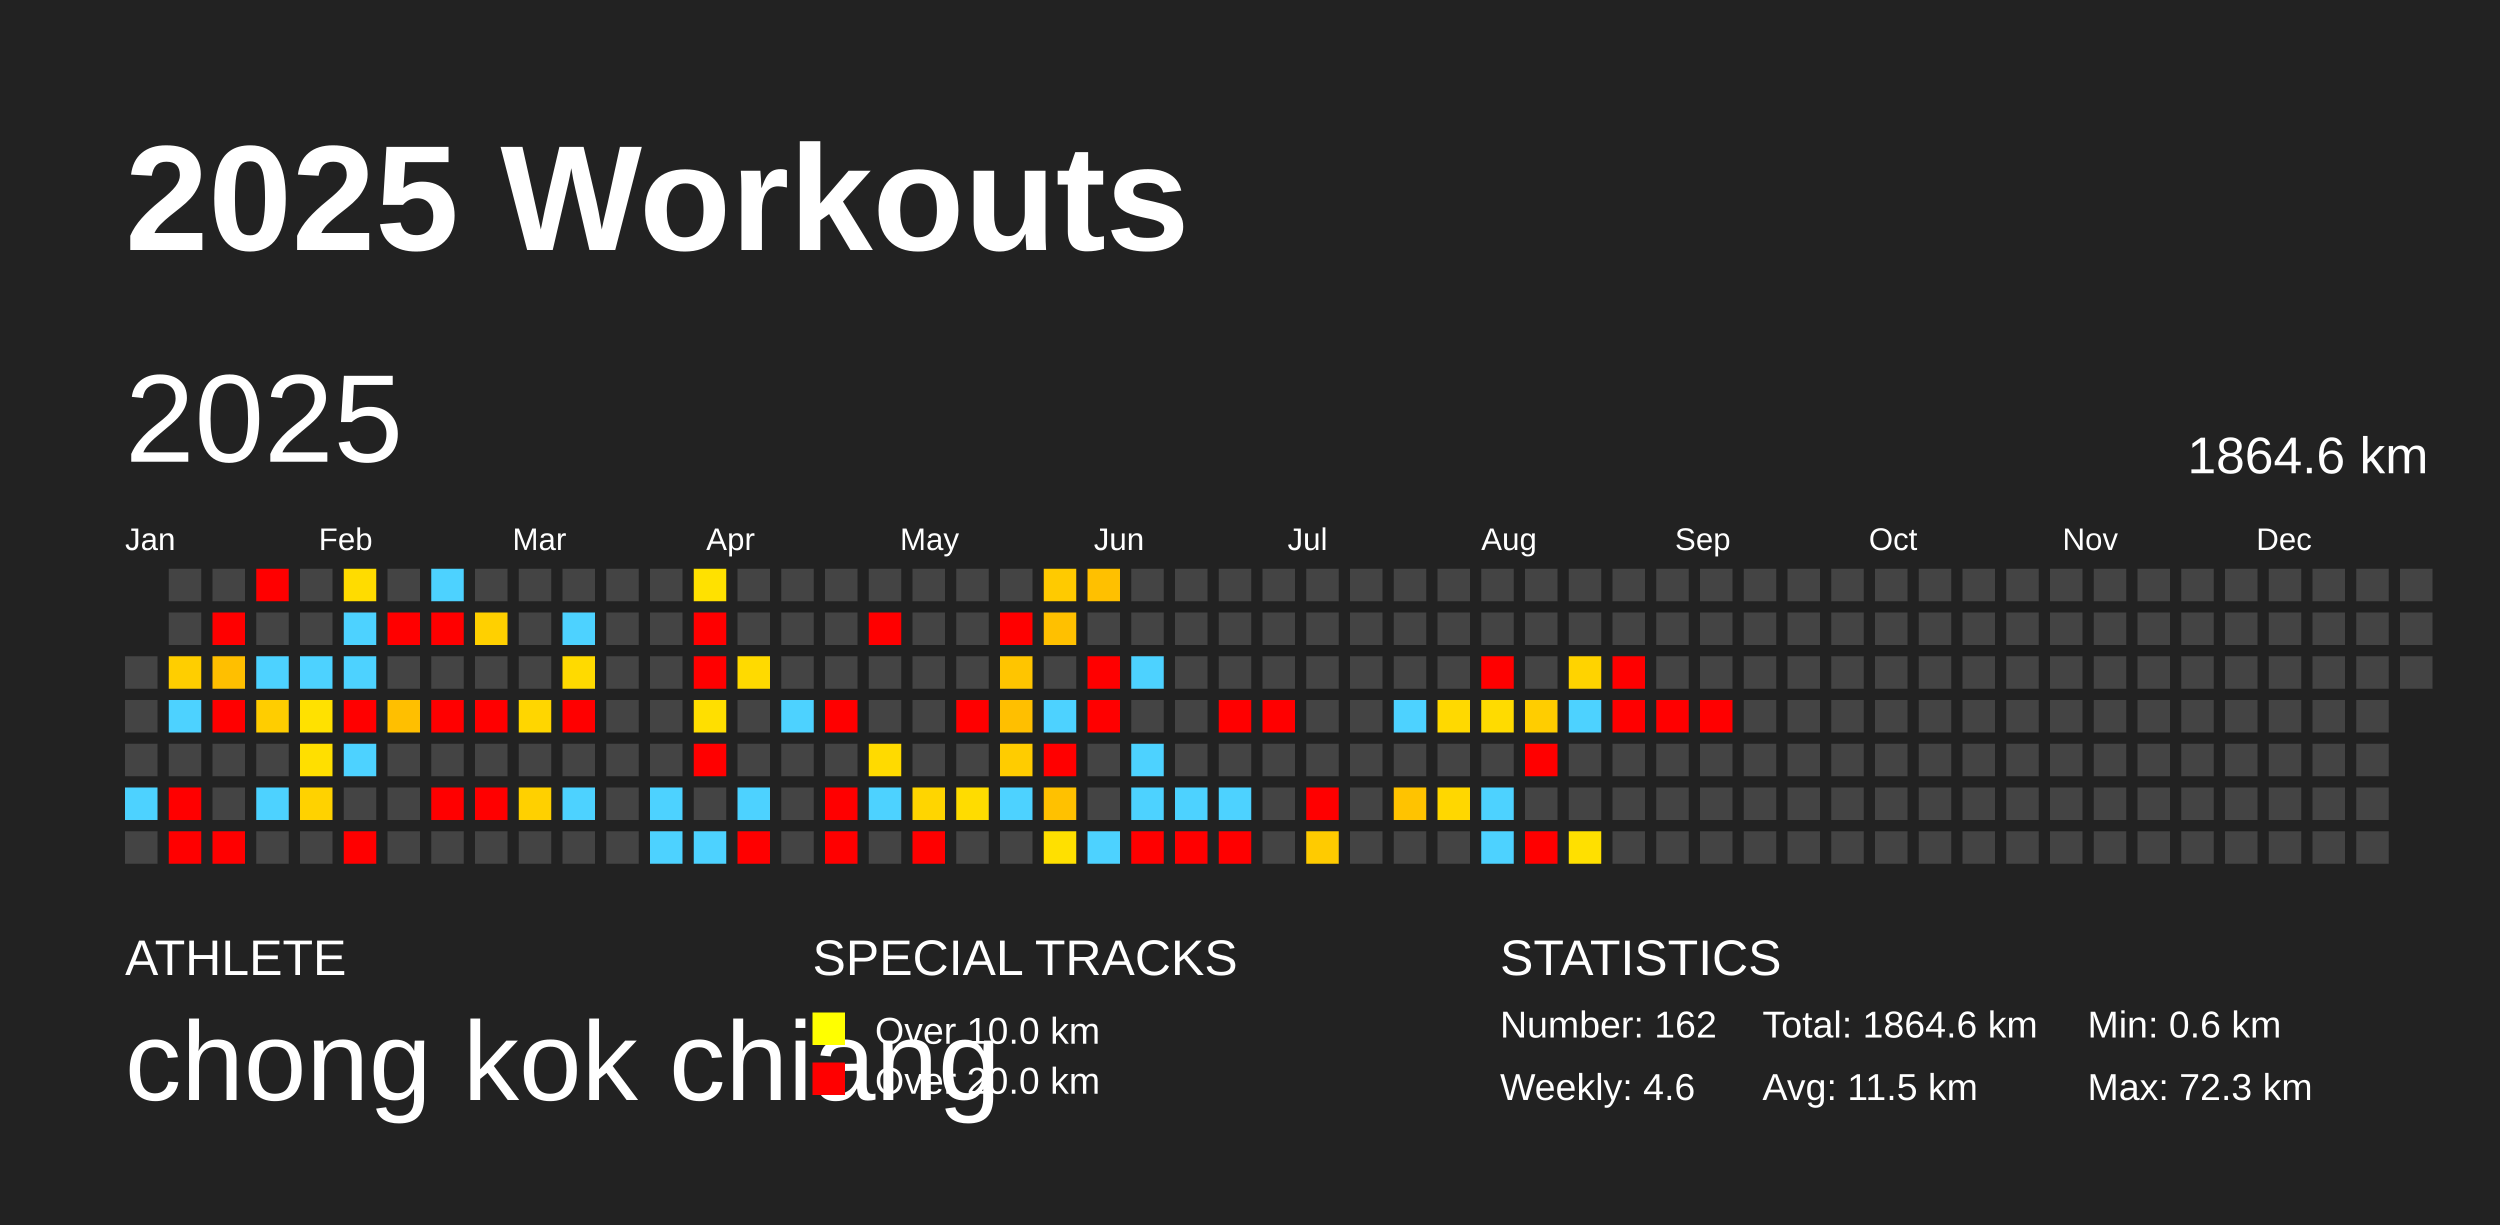
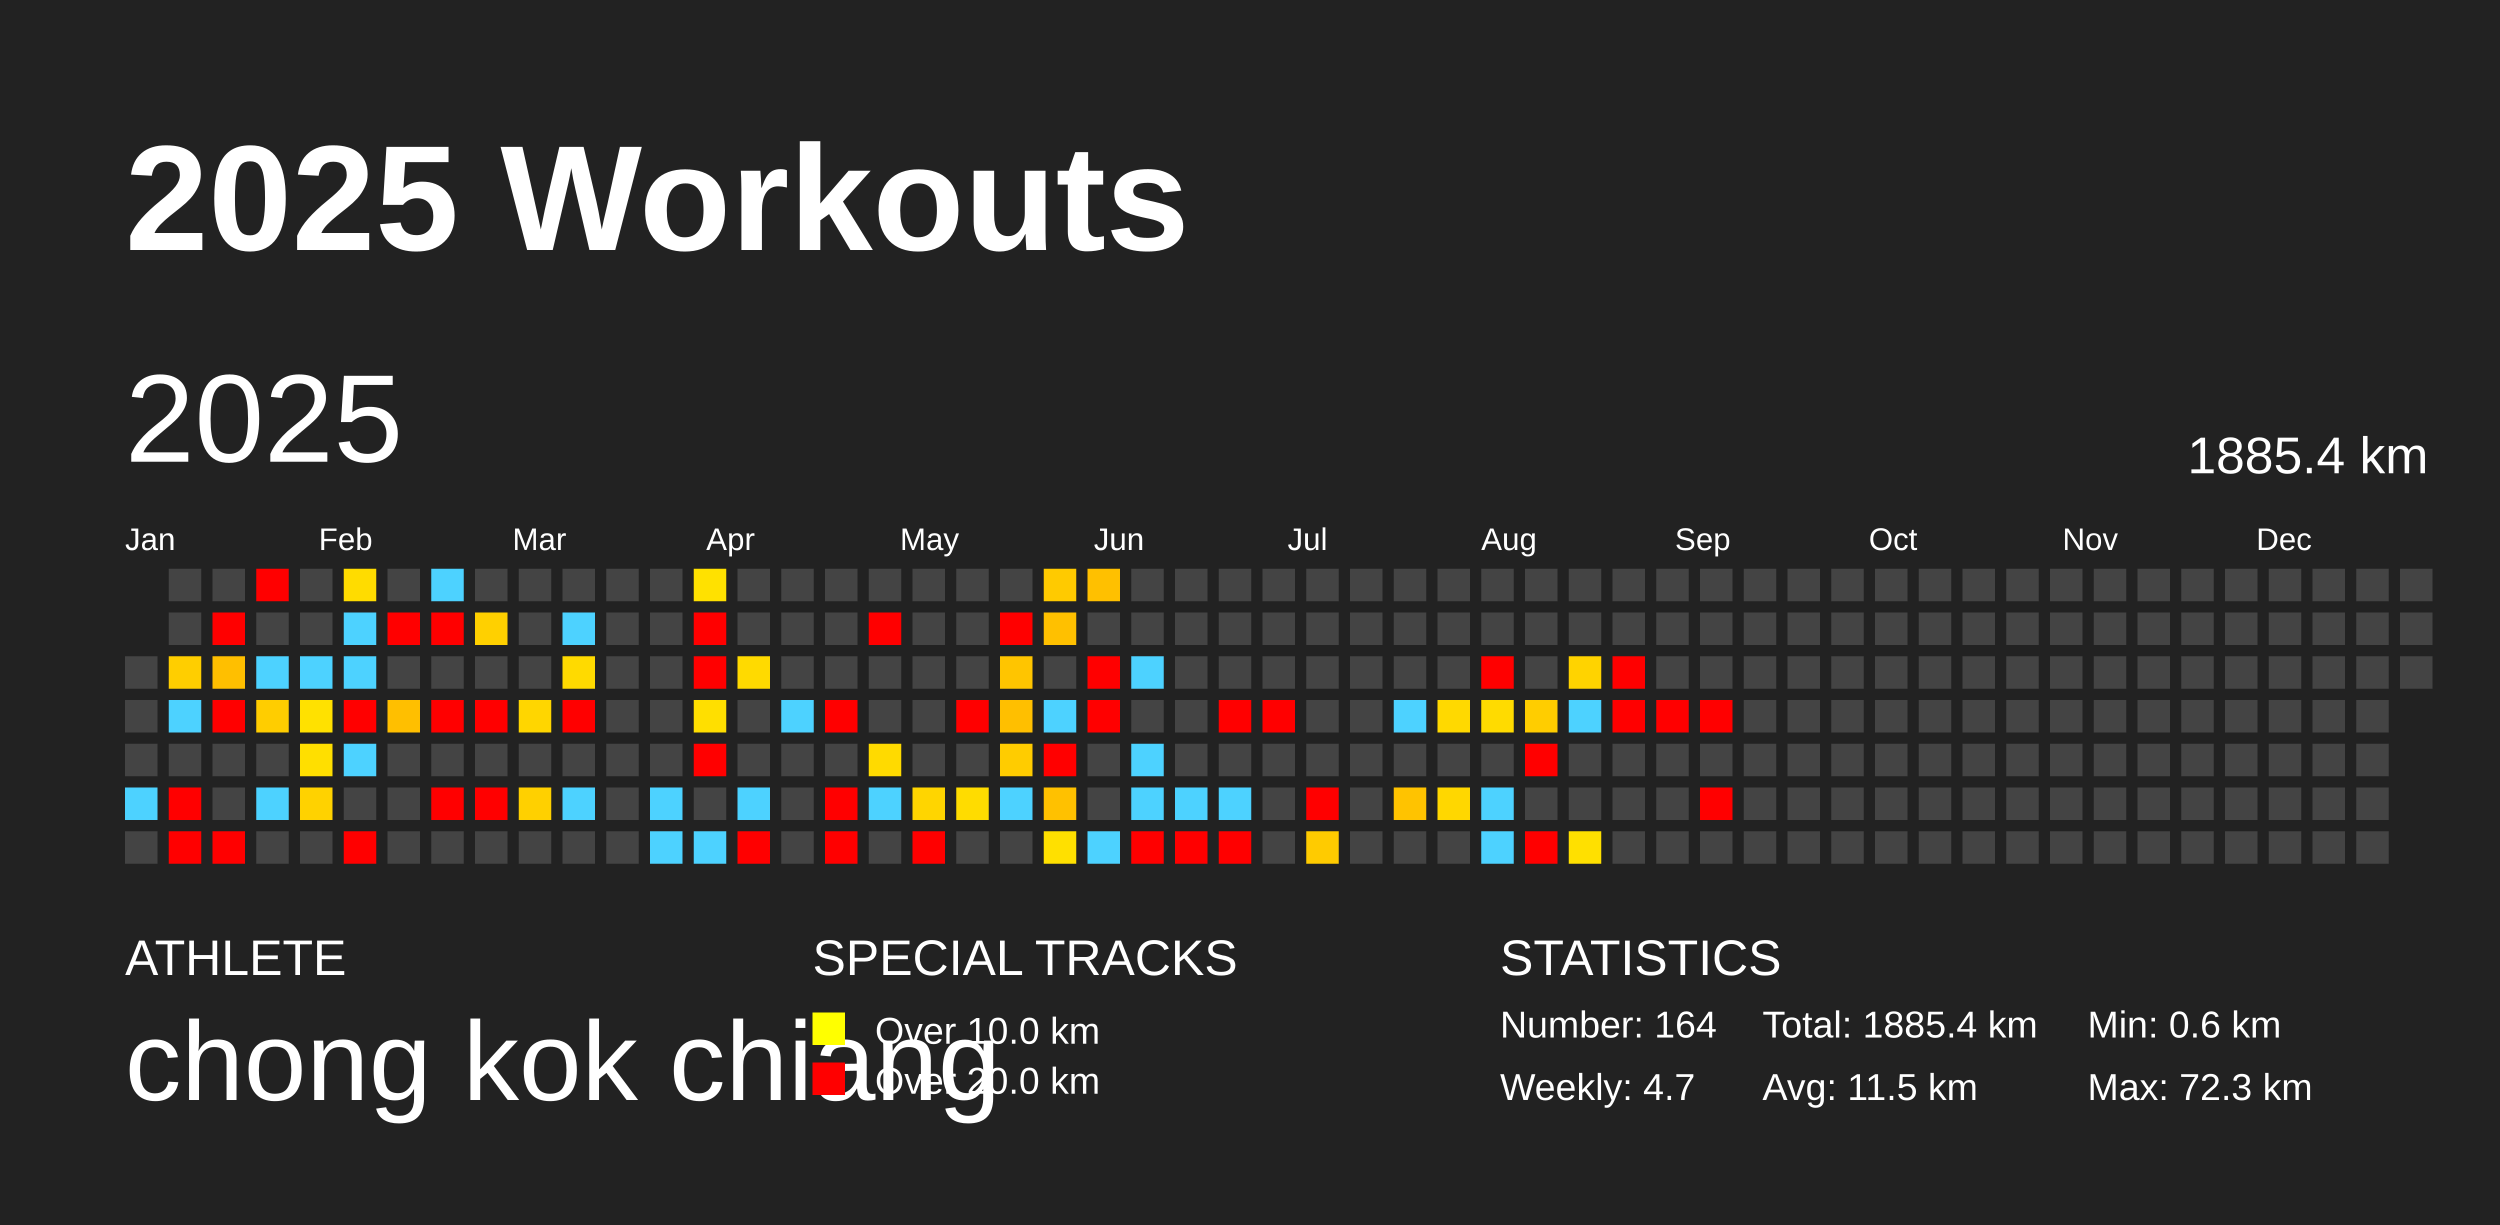
<svg xmlns="http://www.w3.org/2000/svg" baseProfile="full" height="98mm" version="1.1" viewBox="0,0,200,98" width="200mm">
  <defs />
  <rect fill="#222222" height="98" width="200" x="0" y="0" />
  <text fill="#FFFFFF" style="font-size:12px; font-family:Arial; font-weight:bold;" x="10" y="20">2025 Workouts</text>
  <text fill="#FFFFFF" style="font-size:4px; font-family:Arial" x="10" y="78">ATHLETE</text>
  <text fill="#FFFFFF" style="font-size:9px; font-family:Arial" x="10" y="88">chong kok chiang</text>
  <text fill="#FFFFFF" style="font-size:4px; font-family:Arial" x="65" y="78">SPECIAL TRACKS</text>
  <rect fill="yellow" height="2.6" width="2.6" x="65" y="81" />
  <text fill="#FFFFFF" style="font-size:3px; font-family:Arial" x="70" y="83.5">Over 10.0 km</text>
  <rect fill="red" height="2.6" width="2.6" x="65" y="85" />
  <text fill="#FFFFFF" style="font-size:3px; font-family:Arial" x="70" y="87.5">Over 20.0 km</text>
  <text fill="#FFFFFF" style="font-size:4px; font-family:Arial" x="120" y="78">STATISTICS</text>
-   <text fill="#FFFFFF" style="font-size:3px; font-family:Arial" x="120" y="83">Number: 162</text>
-   <text fill="#FFFFFF" style="font-size:3px; font-family:Arial" x="120" y="88">Weekly: 4.6</text>
-   <text fill="#FFFFFF" style="font-size:3px; font-family:Arial" x="141" y="83">Total: 1864.6 km</text>
+   <text fill="#FFFFFF" style="font-size:3px; font-family:Arial" x="120" y="83">Number: 164</text>
+   <text fill="#FFFFFF" style="font-size:3px; font-family:Arial" x="120" y="88">Weekly: 4.7</text>
+   <text fill="#FFFFFF" style="font-size:3px; font-family:Arial" x="141" y="83">Total: 1885.4 km</text>
  <text fill="#FFFFFF" style="font-size:3px; font-family:Arial" x="141" y="88">Avg: 11.5 km</text>
  <text fill="#FFFFFF" style="font-size:3px; font-family:Arial" x="167" y="83">Min: 0.6 km</text>
  <text fill="#FFFFFF" style="font-size:3px; font-family:Arial" x="167" y="88">Max: 72.3 km</text>
  <text dominant-baseline="hanging" fill="#FFFFFF" style="font-size:10.0px; font-family:Arial;" x="10" y="30">2025</text>
-   <text dominant-baseline="hanging" fill="#FFFFFF" style="font-size:4.125px; font-family:Arial;" x="175" y="35">1864.6 km</text>
+   <text dominant-baseline="hanging" fill="#FFFFFF" style="font-size:4.125px; font-family:Arial;" x="175" y="35">1885.4 km</text>
  <text fill="#FFFFFF" style="font-size:2.5px; font-family:Arial" x="10.0" y="44">Jan</text>
  <text fill="#FFFFFF" style="font-size:2.5px; font-family:Arial" x="25.5" y="44">Feb</text>
  <text fill="#FFFFFF" style="font-size:2.5px; font-family:Arial" x="41.0" y="44">Mar</text>
  <text fill="#FFFFFF" style="font-size:2.5px; font-family:Arial" x="56.5" y="44">Apr</text>
  <text fill="#FFFFFF" style="font-size:2.5px; font-family:Arial" x="72.0" y="44">May</text>
  <text fill="#FFFFFF" style="font-size:2.5px; font-family:Arial" x="87.5" y="44">Jun</text>
  <text fill="#FFFFFF" style="font-size:2.5px; font-family:Arial" x="103.0" y="44">Jul</text>
  <text fill="#FFFFFF" style="font-size:2.5px; font-family:Arial" x="118.5" y="44">Aug</text>
  <text fill="#FFFFFF" style="font-size:2.5px; font-family:Arial" x="134.0" y="44">Sep</text>
  <text fill="#FFFFFF" style="font-size:2.5px; font-family:Arial" x="149.5" y="44">Oct</text>
  <text fill="#FFFFFF" style="font-size:2.5px; font-family:Arial" x="165.0" y="44">Nov</text>
  <text fill="#FFFFFF" style="font-size:2.5px; font-family:Arial" x="180.5" y="44">Dec</text>
  <rect fill="#444444" height="2.6" width="2.6" x="10.0" y="52.5" />
  <rect fill="#444444" height="2.6" width="2.6" x="10.0" y="56.0" />
  <rect fill="#444444" height="2.6" width="2.6" x="10.0" y="59.5" />
  <rect fill="#4dd2ff" height="2.6" width="2.6" x="10.0" y="63.0" />
  <rect fill="#444444" height="2.6" width="2.6" x="10.0" y="66.5" />
  <rect fill="#444444" height="2.6" width="2.6" x="13.5" y="45.5" />
  <rect fill="#444444" height="2.6" width="2.6" x="13.5" y="49.0" />
  <rect fill="#ffce00" height="2.6" width="2.6" x="13.5" y="52.5" />
  <rect fill="#4dd2ff" height="2.6" width="2.6" x="13.5" y="56.0" />
  <rect fill="#444444" height="2.6" width="2.6" x="13.5" y="59.5" />
  <rect fill="red" height="2.6" width="2.6" x="13.5" y="63.0" />
  <rect fill="red" height="2.6" width="2.6" x="13.5" y="66.5" />
  <rect fill="#444444" height="2.6" width="2.6" x="17.0" y="45.5" />
  <rect fill="red" height="2.6" width="2.6" x="17.0" y="49.0" />
  <rect fill="#ffbf00" height="2.6" width="2.6" x="17.0" y="52.5" />
  <rect fill="red" height="2.6" width="2.6" x="17.0" y="56.0" />
  <rect fill="#444444" height="2.6" width="2.6" x="17.0" y="59.5" />
  <rect fill="#444444" height="2.6" width="2.6" x="17.0" y="63.0" />
  <rect fill="red" height="2.6" width="2.6" x="17.0" y="66.5" />
  <rect fill="red" height="2.6" width="2.6" x="20.5" y="45.5" />
  <rect fill="#444444" height="2.6" width="2.6" x="20.5" y="49.0" />
  <rect fill="#4dd2ff" height="2.6" width="2.6" x="20.5" y="52.5" />
  <rect fill="#ffcd00" height="2.6" width="2.6" x="20.5" y="56.0" />
  <rect fill="#444444" height="2.6" width="2.6" x="20.5" y="59.5" />
  <rect fill="#4dd2ff" height="2.6" width="2.6" x="20.5" y="63.0" />
  <rect fill="#444444" height="2.6" width="2.6" x="20.5" y="66.5" />
  <rect fill="#444444" height="2.6" width="2.6" x="24.0" y="45.5" />
  <rect fill="#444444" height="2.6" width="2.6" x="24.0" y="49.0" />
  <rect fill="#4dd2ff" height="2.6" width="2.6" x="24.0" y="52.5" />
  <rect fill="#ffe100" height="2.6" width="2.6" x="24.0" y="56.0" />
  <rect fill="#ffdf00" height="2.6" width="2.6" x="24.0" y="59.5" />
  <rect fill="#ffd200" height="2.6" width="2.6" x="24.0" y="63.0" />
  <rect fill="#444444" height="2.6" width="2.6" x="24.0" y="66.5" />
  <rect fill="#ffdc00" height="2.6" width="2.6" x="27.5" y="45.5" />
  <rect fill="#4dd2ff" height="2.6" width="2.6" x="27.5" y="49.0" />
  <rect fill="#4dd2ff" height="2.6" width="2.6" x="27.5" y="52.5" />
  <rect fill="red" height="2.6" width="2.6" x="27.5" y="56.0" />
  <rect fill="#4dd2ff" height="2.6" width="2.6" x="27.5" y="59.5" />
  <rect fill="#444444" height="2.6" width="2.6" x="27.5" y="63.0" />
  <rect fill="red" height="2.6" width="2.6" x="27.5" y="66.5" />
  <rect fill="#444444" height="2.6" width="2.6" x="31.0" y="45.5" />
  <rect fill="red" height="2.6" width="2.6" x="31.0" y="49.0" />
  <rect fill="#444444" height="2.6" width="2.6" x="31.0" y="52.5" />
  <rect fill="#ffbf00" height="2.6" width="2.6" x="31.0" y="56.0" />
  <rect fill="#444444" height="2.6" width="2.6" x="31.0" y="59.5" />
  <rect fill="#444444" height="2.6" width="2.6" x="31.0" y="63.0" />
  <rect fill="#444444" height="2.6" width="2.6" x="31.0" y="66.5" />
  <rect fill="#4dd2ff" height="2.6" width="2.6" x="34.5" y="45.5" />
  <rect fill="red" height="2.6" width="2.6" x="34.5" y="49.0" />
  <rect fill="#444444" height="2.6" width="2.6" x="34.5" y="52.5" />
  <rect fill="red" height="2.6" width="2.6" x="34.5" y="56.0" />
  <rect fill="#444444" height="2.6" width="2.6" x="34.5" y="59.5" />
  <rect fill="red" height="2.6" width="2.6" x="34.5" y="63.0" />
  <rect fill="#444444" height="2.6" width="2.6" x="34.5" y="66.5" />
  <rect fill="#444444" height="2.6" width="2.6" x="38.0" y="45.5" />
  <rect fill="#ffd000" height="2.6" width="2.6" x="38.0" y="49.0" />
  <rect fill="#444444" height="2.6" width="2.6" x="38.0" y="52.5" />
  <rect fill="red" height="2.6" width="2.6" x="38.0" y="56.0" />
  <rect fill="#444444" height="2.6" width="2.6" x="38.0" y="59.5" />
  <rect fill="red" height="2.6" width="2.6" x="38.0" y="63.0" />
  <rect fill="#444444" height="2.6" width="2.6" x="38.0" y="66.5" />
  <rect fill="#444444" height="2.6" width="2.6" x="41.5" y="45.5" />
  <rect fill="#444444" height="2.6" width="2.6" x="41.5" y="49.0" />
  <rect fill="#444444" height="2.6" width="2.6" x="41.5" y="52.5" />
  <rect fill="#ffd600" height="2.6" width="2.6" x="41.5" y="56.0" />
  <rect fill="#444444" height="2.6" width="2.6" x="41.5" y="59.5" />
  <rect fill="#ffd000" height="2.6" width="2.6" x="41.5" y="63.0" />
  <rect fill="#444444" height="2.6" width="2.6" x="41.5" y="66.5" />
  <rect fill="#444444" height="2.6" width="2.6" x="45.0" y="45.5" />
  <rect fill="#4dd2ff" height="2.6" width="2.6" x="45.0" y="49.0" />
  <rect fill="#ffda00" height="2.6" width="2.6" x="45.0" y="52.5" />
  <rect fill="red" height="2.6" width="2.6" x="45.0" y="56.0" />
  <rect fill="#444444" height="2.6" width="2.6" x="45.0" y="59.5" />
  <rect fill="#4dd2ff" height="2.6" width="2.6" x="45.0" y="63.0" />
  <rect fill="#444444" height="2.6" width="2.6" x="45.0" y="66.5" />
  <rect fill="#444444" height="2.6" width="2.6" x="48.5" y="45.5" />
  <rect fill="#444444" height="2.6" width="2.6" x="48.5" y="49.0" />
  <rect fill="#444444" height="2.6" width="2.6" x="48.5" y="52.5" />
  <rect fill="#444444" height="2.6" width="2.6" x="48.5" y="56.0" />
  <rect fill="#444444" height="2.6" width="2.6" x="48.5" y="59.5" />
  <rect fill="#444444" height="2.6" width="2.6" x="48.5" y="63.0" />
  <rect fill="#444444" height="2.6" width="2.6" x="48.5" y="66.5" />
  <rect fill="#444444" height="2.6" width="2.6" x="52.0" y="45.5" />
  <rect fill="#444444" height="2.6" width="2.6" x="52.0" y="49.0" />
  <rect fill="#444444" height="2.6" width="2.6" x="52.0" y="52.5" />
  <rect fill="#444444" height="2.6" width="2.6" x="52.0" y="56.0" />
  <rect fill="#444444" height="2.6" width="2.6" x="52.0" y="59.5" />
  <rect fill="#4dd2ff" height="2.6" width="2.6" x="52.0" y="63.0" />
  <rect fill="#4dd2ff" height="2.6" width="2.6" x="52.0" y="66.5" />
  <rect fill="#ffe100" height="2.6" width="2.6" x="55.5" y="45.5" />
  <rect fill="red" height="2.6" width="2.6" x="55.5" y="49.0" />
  <rect fill="red" height="2.6" width="2.6" x="55.5" y="52.5" />
  <rect fill="#ffdf00" height="2.6" width="2.6" x="55.5" y="56.0" />
  <rect fill="red" height="2.6" width="2.6" x="55.5" y="59.5" />
  <rect fill="#444444" height="2.6" width="2.6" x="55.5" y="63.0" />
  <rect fill="#4dd2ff" height="2.6" width="2.6" x="55.5" y="66.5" />
  <rect fill="#444444" height="2.6" width="2.6" x="59.0" y="45.5" />
  <rect fill="#444444" height="2.6" width="2.6" x="59.0" y="49.0" />
  <rect fill="#ffda00" height="2.6" width="2.6" x="59.0" y="52.5" />
  <rect fill="#444444" height="2.6" width="2.6" x="59.0" y="56.0" />
  <rect fill="#444444" height="2.6" width="2.6" x="59.0" y="59.5" />
  <rect fill="#4dd2ff" height="2.6" width="2.6" x="59.0" y="63.0" />
  <rect fill="red" height="2.6" width="2.6" x="59.0" y="66.5" />
  <rect fill="#444444" height="2.6" width="2.6" x="62.5" y="45.5" />
  <rect fill="#444444" height="2.6" width="2.6" x="62.5" y="49.0" />
  <rect fill="#444444" height="2.6" width="2.6" x="62.5" y="52.5" />
  <rect fill="#4dd2ff" height="2.6" width="2.6" x="62.5" y="56.0" />
  <rect fill="#444444" height="2.6" width="2.6" x="62.5" y="59.5" />
  <rect fill="#444444" height="2.6" width="2.6" x="62.5" y="63.0" />
  <rect fill="#444444" height="2.6" width="2.6" x="62.5" y="66.5" />
  <rect fill="#444444" height="2.6" width="2.6" x="66.0" y="45.5" />
  <rect fill="#444444" height="2.6" width="2.6" x="66.0" y="49.0" />
  <rect fill="#444444" height="2.6" width="2.6" x="66.0" y="52.5" />
  <rect fill="red" height="2.6" width="2.6" x="66.0" y="56.0" />
  <rect fill="#444444" height="2.6" width="2.6" x="66.0" y="59.5" />
  <rect fill="red" height="2.6" width="2.6" x="66.0" y="63.0" />
  <rect fill="red" height="2.6" width="2.6" x="66.0" y="66.5" />
  <rect fill="#444444" height="2.6" width="2.6" x="69.5" y="45.5" />
  <rect fill="red" height="2.6" width="2.6" x="69.5" y="49.0" />
  <rect fill="#444444" height="2.6" width="2.6" x="69.5" y="52.5" />
  <rect fill="#444444" height="2.6" width="2.6" x="69.5" y="56.0" />
  <rect fill="#ffda00" height="2.6" width="2.6" x="69.5" y="59.5" />
  <rect fill="#4dd2ff" height="2.6" width="2.6" x="69.5" y="63.0" />
  <rect fill="#444444" height="2.6" width="2.6" x="69.5" y="66.5" />
  <rect fill="#444444" height="2.6" width="2.6" x="73.0" y="45.5" />
  <rect fill="#444444" height="2.6" width="2.6" x="73.0" y="49.0" />
  <rect fill="#444444" height="2.6" width="2.6" x="73.0" y="52.5" />
  <rect fill="#444444" height="2.6" width="2.6" x="73.0" y="56.0" />
  <rect fill="#444444" height="2.6" width="2.6" x="73.0" y="59.5" />
  <rect fill="#ffd500" height="2.6" width="2.6" x="73.0" y="63.0" />
  <rect fill="red" height="2.6" width="2.6" x="73.0" y="66.5" />
  <rect fill="#444444" height="2.6" width="2.6" x="76.5" y="45.5" />
  <rect fill="#444444" height="2.6" width="2.6" x="76.5" y="49.0" />
  <rect fill="#444444" height="2.6" width="2.6" x="76.5" y="52.5" />
  <rect fill="red" height="2.6" width="2.6" x="76.5" y="56.0" />
  <rect fill="#444444" height="2.6" width="2.6" x="76.5" y="59.5" />
  <rect fill="#ffdc00" height="2.6" width="2.6" x="76.5" y="63.0" />
  <rect fill="#444444" height="2.6" width="2.6" x="76.5" y="66.5" />
  <rect fill="#444444" height="2.6" width="2.6" x="80.0" y="45.5" />
  <rect fill="red" height="2.6" width="2.6" x="80.0" y="49.0" />
  <rect fill="#ffc500" height="2.6" width="2.6" x="80.0" y="52.5" />
  <rect fill="#ffbf00" height="2.6" width="2.6" x="80.0" y="56.0" />
  <rect fill="#ffcc00" height="2.6" width="2.6" x="80.0" y="59.5" />
  <rect fill="#4dd2ff" height="2.6" width="2.6" x="80.0" y="63.0" />
  <rect fill="#444444" height="2.6" width="2.6" x="80.0" y="66.5" />
  <rect fill="#ffca00" height="2.6" width="2.6" x="83.5" y="45.5" />
  <rect fill="#ffc000" height="2.6" width="2.6" x="83.5" y="49.0" />
  <rect fill="#444444" height="2.6" width="2.6" x="83.5" y="52.5" />
  <rect fill="#4dd2ff" height="2.6" width="2.6" x="83.5" y="56.0" />
  <rect fill="red" height="2.6" width="2.6" x="83.5" y="59.5" />
  <rect fill="#ffc100" height="2.6" width="2.6" x="83.5" y="63.0" />
  <rect fill="#ffe000" height="2.6" width="2.6" x="83.5" y="66.5" />
  <rect fill="#ffc000" height="2.6" width="2.6" x="87.0" y="45.5" />
  <rect fill="#444444" height="2.6" width="2.6" x="87.0" y="49.0" />
  <rect fill="red" height="2.6" width="2.6" x="87.0" y="52.5" />
  <rect fill="red" height="2.6" width="2.6" x="87.0" y="56.0" />
  <rect fill="#444444" height="2.6" width="2.6" x="87.0" y="59.5" />
  <rect fill="#444444" height="2.6" width="2.6" x="87.0" y="63.0" />
  <rect fill="#4dd2ff" height="2.6" width="2.6" x="87.0" y="66.5" />
  <rect fill="#444444" height="2.6" width="2.6" x="90.5" y="45.5" />
  <rect fill="#444444" height="2.6" width="2.6" x="90.5" y="49.0" />
  <rect fill="#4dd2ff" height="2.6" width="2.6" x="90.5" y="52.5" />
  <rect fill="#444444" height="2.6" width="2.6" x="90.5" y="56.0" />
  <rect fill="#4dd2ff" height="2.6" width="2.6" x="90.5" y="59.5" />
  <rect fill="#4dd2ff" height="2.6" width="2.6" x="90.5" y="63.0" />
  <rect fill="red" height="2.6" width="2.6" x="90.5" y="66.5" />
  <rect fill="#444444" height="2.6" width="2.6" x="94.0" y="45.5" />
  <rect fill="#444444" height="2.6" width="2.6" x="94.0" y="49.0" />
  <rect fill="#444444" height="2.6" width="2.6" x="94.0" y="52.5" />
  <rect fill="#444444" height="2.6" width="2.6" x="94.0" y="56.0" />
  <rect fill="#444444" height="2.6" width="2.6" x="94.0" y="59.5" />
  <rect fill="#4dd2ff" height="2.6" width="2.6" x="94.0" y="63.0" />
  <rect fill="red" height="2.6" width="2.6" x="94.0" y="66.5" />
  <rect fill="#444444" height="2.6" width="2.6" x="97.5" y="45.5" />
  <rect fill="#444444" height="2.6" width="2.6" x="97.5" y="49.0" />
  <rect fill="#444444" height="2.6" width="2.6" x="97.5" y="52.5" />
  <rect fill="red" height="2.6" width="2.6" x="97.5" y="56.0" />
  <rect fill="#444444" height="2.6" width="2.6" x="97.5" y="59.5" />
  <rect fill="#4dd2ff" height="2.6" width="2.6" x="97.5" y="63.0" />
  <rect fill="red" height="2.6" width="2.6" x="97.5" y="66.5" />
  <rect fill="#444444" height="2.6" width="2.6" x="101.0" y="45.5" />
  <rect fill="#444444" height="2.6" width="2.6" x="101.0" y="49.0" />
  <rect fill="#444444" height="2.6" width="2.6" x="101.0" y="52.5" />
  <rect fill="red" height="2.6" width="2.6" x="101.0" y="56.0" />
  <rect fill="#444444" height="2.6" width="2.6" x="101.0" y="59.5" />
  <rect fill="#444444" height="2.6" width="2.6" x="101.0" y="63.0" />
  <rect fill="#444444" height="2.6" width="2.6" x="101.0" y="66.5" />
  <rect fill="#444444" height="2.6" width="2.6" x="104.5" y="45.5" />
  <rect fill="#444444" height="2.6" width="2.6" x="104.5" y="49.0" />
  <rect fill="#444444" height="2.6" width="2.6" x="104.5" y="52.5" />
  <rect fill="#444444" height="2.6" width="2.6" x="104.5" y="56.0" />
  <rect fill="#444444" height="2.6" width="2.6" x="104.5" y="59.5" />
  <rect fill="red" height="2.6" width="2.6" x="104.5" y="63.0" />
  <rect fill="#ffcb00" height="2.6" width="2.6" x="104.5" y="66.5" />
  <rect fill="#444444" height="2.6" width="2.6" x="108.0" y="45.5" />
  <rect fill="#444444" height="2.6" width="2.6" x="108.0" y="49.0" />
  <rect fill="#444444" height="2.6" width="2.6" x="108.0" y="52.5" />
  <rect fill="#444444" height="2.6" width="2.6" x="108.0" y="56.0" />
  <rect fill="#444444" height="2.6" width="2.6" x="108.0" y="59.5" />
  <rect fill="#444444" height="2.6" width="2.6" x="108.0" y="63.0" />
  <rect fill="#444444" height="2.6" width="2.6" x="108.0" y="66.5" />
  <rect fill="#444444" height="2.6" width="2.6" x="111.5" y="45.5" />
  <rect fill="#444444" height="2.6" width="2.6" x="111.5" y="49.0" />
  <rect fill="#444444" height="2.6" width="2.6" x="111.5" y="52.5" />
  <rect fill="#4dd2ff" height="2.6" width="2.6" x="111.5" y="56.0" />
  <rect fill="#444444" height="2.6" width="2.6" x="111.5" y="59.5" />
  <rect fill="#ffc300" height="2.6" width="2.6" x="111.5" y="63.0" />
  <rect fill="#444444" height="2.6" width="2.6" x="111.5" y="66.5" />
  <rect fill="#444444" height="2.6" width="2.6" x="115.0" y="45.5" />
  <rect fill="#444444" height="2.6" width="2.6" x="115.0" y="49.0" />
  <rect fill="#444444" height="2.6" width="2.6" x="115.0" y="52.5" />
  <rect fill="#ffd900" height="2.6" width="2.6" x="115.0" y="56.0" />
  <rect fill="#444444" height="2.6" width="2.6" x="115.0" y="59.5" />
  <rect fill="#ffd700" height="2.6" width="2.6" x="115.0" y="63.0" />
  <rect fill="#444444" height="2.6" width="2.6" x="115.0" y="66.5" />
  <rect fill="#444444" height="2.6" width="2.6" x="118.5" y="45.5" />
  <rect fill="#444444" height="2.6" width="2.6" x="118.5" y="49.0" />
  <rect fill="red" height="2.6" width="2.6" x="118.5" y="52.5" />
  <rect fill="#ffdb00" height="2.6" width="2.6" x="118.5" y="56.0" />
  <rect fill="#444444" height="2.6" width="2.6" x="118.5" y="59.5" />
  <rect fill="#4dd2ff" height="2.6" width="2.6" x="118.5" y="63.0" />
  <rect fill="#4dd2ff" height="2.6" width="2.6" x="118.5" y="66.5" />
  <rect fill="#444444" height="2.6" width="2.6" x="122.0" y="45.5" />
  <rect fill="#444444" height="2.6" width="2.6" x="122.0" y="49.0" />
  <rect fill="#444444" height="2.6" width="2.6" x="122.0" y="52.5" />
  <rect fill="#ffcd00" height="2.6" width="2.6" x="122.0" y="56.0" />
  <rect fill="red" height="2.6" width="2.6" x="122.0" y="59.5" />
  <rect fill="#444444" height="2.6" width="2.6" x="122.0" y="63.0" />
  <rect fill="red" height="2.6" width="2.6" x="122.0" y="66.5" />
  <rect fill="#444444" height="2.6" width="2.6" x="125.5" y="45.5" />
  <rect fill="#444444" height="2.6" width="2.6" x="125.5" y="49.0" />
  <rect fill="#ffd300" height="2.6" width="2.6" x="125.5" y="52.5" />
  <rect fill="#4dd2ff" height="2.6" width="2.6" x="125.5" y="56.0" />
  <rect fill="#444444" height="2.6" width="2.6" x="125.5" y="59.5" />
  <rect fill="#444444" height="2.6" width="2.6" x="125.5" y="63.0" />
  <rect fill="#ffe000" height="2.6" width="2.6" x="125.5" y="66.5" />
  <rect fill="#444444" height="2.6" width="2.6" x="129.0" y="45.5" />
  <rect fill="#444444" height="2.6" width="2.6" x="129.0" y="49.0" />
  <rect fill="red" height="2.6" width="2.6" x="129.0" y="52.5" />
  <rect fill="red" height="2.6" width="2.6" x="129.0" y="56.0" />
  <rect fill="#444444" height="2.6" width="2.6" x="129.0" y="59.5" />
  <rect fill="#444444" height="2.6" width="2.6" x="129.0" y="63.0" />
  <rect fill="#444444" height="2.6" width="2.6" x="129.0" y="66.5" />
  <rect fill="#444444" height="2.6" width="2.6" x="132.5" y="45.5" />
  <rect fill="#444444" height="2.6" width="2.6" x="132.5" y="49.0" />
  <rect fill="#444444" height="2.6" width="2.6" x="132.5" y="52.5" />
  <rect fill="red" height="2.6" width="2.6" x="132.5" y="56.0" />
  <rect fill="#444444" height="2.6" width="2.6" x="132.5" y="59.5" />
  <rect fill="#444444" height="2.6" width="2.6" x="132.5" y="63.0" />
  <rect fill="#444444" height="2.6" width="2.6" x="132.5" y="66.5" />
  <rect fill="#444444" height="2.6" width="2.6" x="136.0" y="45.5" />
  <rect fill="#444444" height="2.6" width="2.6" x="136.0" y="49.0" />
  <rect fill="#444444" height="2.6" width="2.6" x="136.0" y="52.5" />
  <rect fill="red" height="2.6" width="2.6" x="136.0" y="56.0" />
  <rect fill="#444444" height="2.6" width="2.6" x="136.0" y="59.5" />
-   <rect fill="#444444" height="2.6" width="2.6" x="136.0" y="63.0" />
+   <rect fill="red" height="2.6" width="2.6" x="136.0" y="63.0" />
  <rect fill="#444444" height="2.6" width="2.6" x="136.0" y="66.5" />
  <rect fill="#444444" height="2.6" width="2.6" x="139.5" y="45.5" />
  <rect fill="#444444" height="2.6" width="2.6" x="139.5" y="49.0" />
  <rect fill="#444444" height="2.6" width="2.6" x="139.5" y="52.5" />
  <rect fill="#444444" height="2.6" width="2.6" x="139.5" y="56.0" />
  <rect fill="#444444" height="2.6" width="2.6" x="139.5" y="59.5" />
  <rect fill="#444444" height="2.6" width="2.6" x="139.5" y="63.0" />
  <rect fill="#444444" height="2.6" width="2.6" x="139.5" y="66.5" />
  <rect fill="#444444" height="2.6" width="2.6" x="143.0" y="45.5" />
  <rect fill="#444444" height="2.6" width="2.6" x="143.0" y="49.0" />
  <rect fill="#444444" height="2.6" width="2.6" x="143.0" y="52.5" />
  <rect fill="#444444" height="2.6" width="2.6" x="143.0" y="56.0" />
  <rect fill="#444444" height="2.6" width="2.6" x="143.0" y="59.5" />
  <rect fill="#444444" height="2.6" width="2.6" x="143.0" y="63.0" />
  <rect fill="#444444" height="2.6" width="2.6" x="143.0" y="66.5" />
  <rect fill="#444444" height="2.6" width="2.6" x="146.5" y="45.5" />
  <rect fill="#444444" height="2.6" width="2.6" x="146.5" y="49.0" />
  <rect fill="#444444" height="2.6" width="2.6" x="146.5" y="52.5" />
  <rect fill="#444444" height="2.6" width="2.6" x="146.5" y="56.0" />
  <rect fill="#444444" height="2.6" width="2.6" x="146.5" y="59.5" />
  <rect fill="#444444" height="2.6" width="2.6" x="146.5" y="63.0" />
  <rect fill="#444444" height="2.6" width="2.6" x="146.5" y="66.5" />
  <rect fill="#444444" height="2.6" width="2.6" x="150.0" y="45.5" />
  <rect fill="#444444" height="2.6" width="2.6" x="150.0" y="49.0" />
  <rect fill="#444444" height="2.6" width="2.6" x="150.0" y="52.5" />
  <rect fill="#444444" height="2.6" width="2.6" x="150.0" y="56.0" />
  <rect fill="#444444" height="2.6" width="2.6" x="150.0" y="59.5" />
  <rect fill="#444444" height="2.6" width="2.6" x="150.0" y="63.0" />
  <rect fill="#444444" height="2.6" width="2.6" x="150.0" y="66.5" />
  <rect fill="#444444" height="2.6" width="2.6" x="153.5" y="45.5" />
  <rect fill="#444444" height="2.6" width="2.6" x="153.5" y="49.0" />
  <rect fill="#444444" height="2.6" width="2.6" x="153.5" y="52.5" />
  <rect fill="#444444" height="2.6" width="2.6" x="153.5" y="56.0" />
  <rect fill="#444444" height="2.6" width="2.6" x="153.5" y="59.5" />
  <rect fill="#444444" height="2.6" width="2.6" x="153.5" y="63.0" />
  <rect fill="#444444" height="2.6" width="2.6" x="153.5" y="66.5" />
  <rect fill="#444444" height="2.6" width="2.6" x="157.0" y="45.5" />
  <rect fill="#444444" height="2.6" width="2.6" x="157.0" y="49.0" />
  <rect fill="#444444" height="2.6" width="2.6" x="157.0" y="52.5" />
  <rect fill="#444444" height="2.6" width="2.6" x="157.0" y="56.0" />
  <rect fill="#444444" height="2.6" width="2.6" x="157.0" y="59.5" />
  <rect fill="#444444" height="2.6" width="2.6" x="157.0" y="63.0" />
  <rect fill="#444444" height="2.6" width="2.6" x="157.0" y="66.5" />
  <rect fill="#444444" height="2.6" width="2.6" x="160.5" y="45.5" />
  <rect fill="#444444" height="2.6" width="2.6" x="160.5" y="49.0" />
  <rect fill="#444444" height="2.6" width="2.6" x="160.5" y="52.5" />
  <rect fill="#444444" height="2.6" width="2.6" x="160.5" y="56.0" />
  <rect fill="#444444" height="2.6" width="2.6" x="160.5" y="59.5" />
  <rect fill="#444444" height="2.6" width="2.6" x="160.5" y="63.0" />
  <rect fill="#444444" height="2.6" width="2.6" x="160.5" y="66.5" />
  <rect fill="#444444" height="2.6" width="2.6" x="164.0" y="45.5" />
  <rect fill="#444444" height="2.6" width="2.6" x="164.0" y="49.0" />
  <rect fill="#444444" height="2.6" width="2.6" x="164.0" y="52.5" />
  <rect fill="#444444" height="2.6" width="2.6" x="164.0" y="56.0" />
  <rect fill="#444444" height="2.6" width="2.6" x="164.0" y="59.5" />
  <rect fill="#444444" height="2.6" width="2.6" x="164.0" y="63.0" />
  <rect fill="#444444" height="2.6" width="2.6" x="164.0" y="66.5" />
  <rect fill="#444444" height="2.6" width="2.6" x="167.5" y="45.5" />
  <rect fill="#444444" height="2.6" width="2.6" x="167.5" y="49.0" />
  <rect fill="#444444" height="2.6" width="2.6" x="167.5" y="52.5" />
  <rect fill="#444444" height="2.6" width="2.6" x="167.5" y="56.0" />
  <rect fill="#444444" height="2.6" width="2.6" x="167.5" y="59.5" />
  <rect fill="#444444" height="2.6" width="2.6" x="167.5" y="63.0" />
  <rect fill="#444444" height="2.6" width="2.6" x="167.5" y="66.5" />
  <rect fill="#444444" height="2.6" width="2.6" x="171.0" y="45.5" />
  <rect fill="#444444" height="2.6" width="2.6" x="171.0" y="49.0" />
  <rect fill="#444444" height="2.6" width="2.6" x="171.0" y="52.5" />
  <rect fill="#444444" height="2.6" width="2.6" x="171.0" y="56.0" />
  <rect fill="#444444" height="2.6" width="2.6" x="171.0" y="59.5" />
  <rect fill="#444444" height="2.6" width="2.6" x="171.0" y="63.0" />
  <rect fill="#444444" height="2.6" width="2.6" x="171.0" y="66.5" />
  <rect fill="#444444" height="2.6" width="2.6" x="174.5" y="45.5" />
  <rect fill="#444444" height="2.6" width="2.6" x="174.5" y="49.0" />
  <rect fill="#444444" height="2.6" width="2.6" x="174.5" y="52.5" />
  <rect fill="#444444" height="2.6" width="2.6" x="174.5" y="56.0" />
  <rect fill="#444444" height="2.6" width="2.6" x="174.5" y="59.5" />
  <rect fill="#444444" height="2.6" width="2.6" x="174.5" y="63.0" />
  <rect fill="#444444" height="2.6" width="2.6" x="174.5" y="66.5" />
  <rect fill="#444444" height="2.6" width="2.6" x="178.0" y="45.5" />
  <rect fill="#444444" height="2.6" width="2.6" x="178.0" y="49.0" />
  <rect fill="#444444" height="2.6" width="2.6" x="178.0" y="52.5" />
  <rect fill="#444444" height="2.6" width="2.6" x="178.0" y="56.0" />
  <rect fill="#444444" height="2.6" width="2.6" x="178.0" y="59.5" />
  <rect fill="#444444" height="2.6" width="2.6" x="178.0" y="63.0" />
  <rect fill="#444444" height="2.6" width="2.6" x="178.0" y="66.5" />
  <rect fill="#444444" height="2.6" width="2.6" x="181.5" y="45.5" />
  <rect fill="#444444" height="2.6" width="2.6" x="181.5" y="49.0" />
  <rect fill="#444444" height="2.6" width="2.6" x="181.5" y="52.5" />
  <rect fill="#444444" height="2.6" width="2.6" x="181.5" y="56.0" />
  <rect fill="#444444" height="2.6" width="2.6" x="181.5" y="59.5" />
  <rect fill="#444444" height="2.6" width="2.6" x="181.5" y="63.0" />
  <rect fill="#444444" height="2.6" width="2.6" x="181.5" y="66.5" />
  <rect fill="#444444" height="2.6" width="2.6" x="185.0" y="45.5" />
  <rect fill="#444444" height="2.6" width="2.6" x="185.0" y="49.0" />
  <rect fill="#444444" height="2.6" width="2.6" x="185.0" y="52.5" />
  <rect fill="#444444" height="2.6" width="2.6" x="185.0" y="56.0" />
  <rect fill="#444444" height="2.6" width="2.6" x="185.0" y="59.5" />
  <rect fill="#444444" height="2.6" width="2.6" x="185.0" y="63.0" />
  <rect fill="#444444" height="2.6" width="2.6" x="185.0" y="66.5" />
  <rect fill="#444444" height="2.6" width="2.6" x="188.5" y="45.5" />
  <rect fill="#444444" height="2.6" width="2.6" x="188.5" y="49.0" />
  <rect fill="#444444" height="2.6" width="2.6" x="188.5" y="52.5" />
  <rect fill="#444444" height="2.6" width="2.6" x="188.5" y="56.0" />
  <rect fill="#444444" height="2.6" width="2.6" x="188.5" y="59.5" />
  <rect fill="#444444" height="2.6" width="2.6" x="188.5" y="63.0" />
  <rect fill="#444444" height="2.6" width="2.6" x="188.5" y="66.5" />
  <rect fill="#444444" height="2.6" width="2.6" x="192.0" y="45.5" />
  <rect fill="#444444" height="2.6" width="2.6" x="192.0" y="49.0" />
  <rect fill="#444444" height="2.6" width="2.6" x="192.0" y="52.5" />
</svg>
